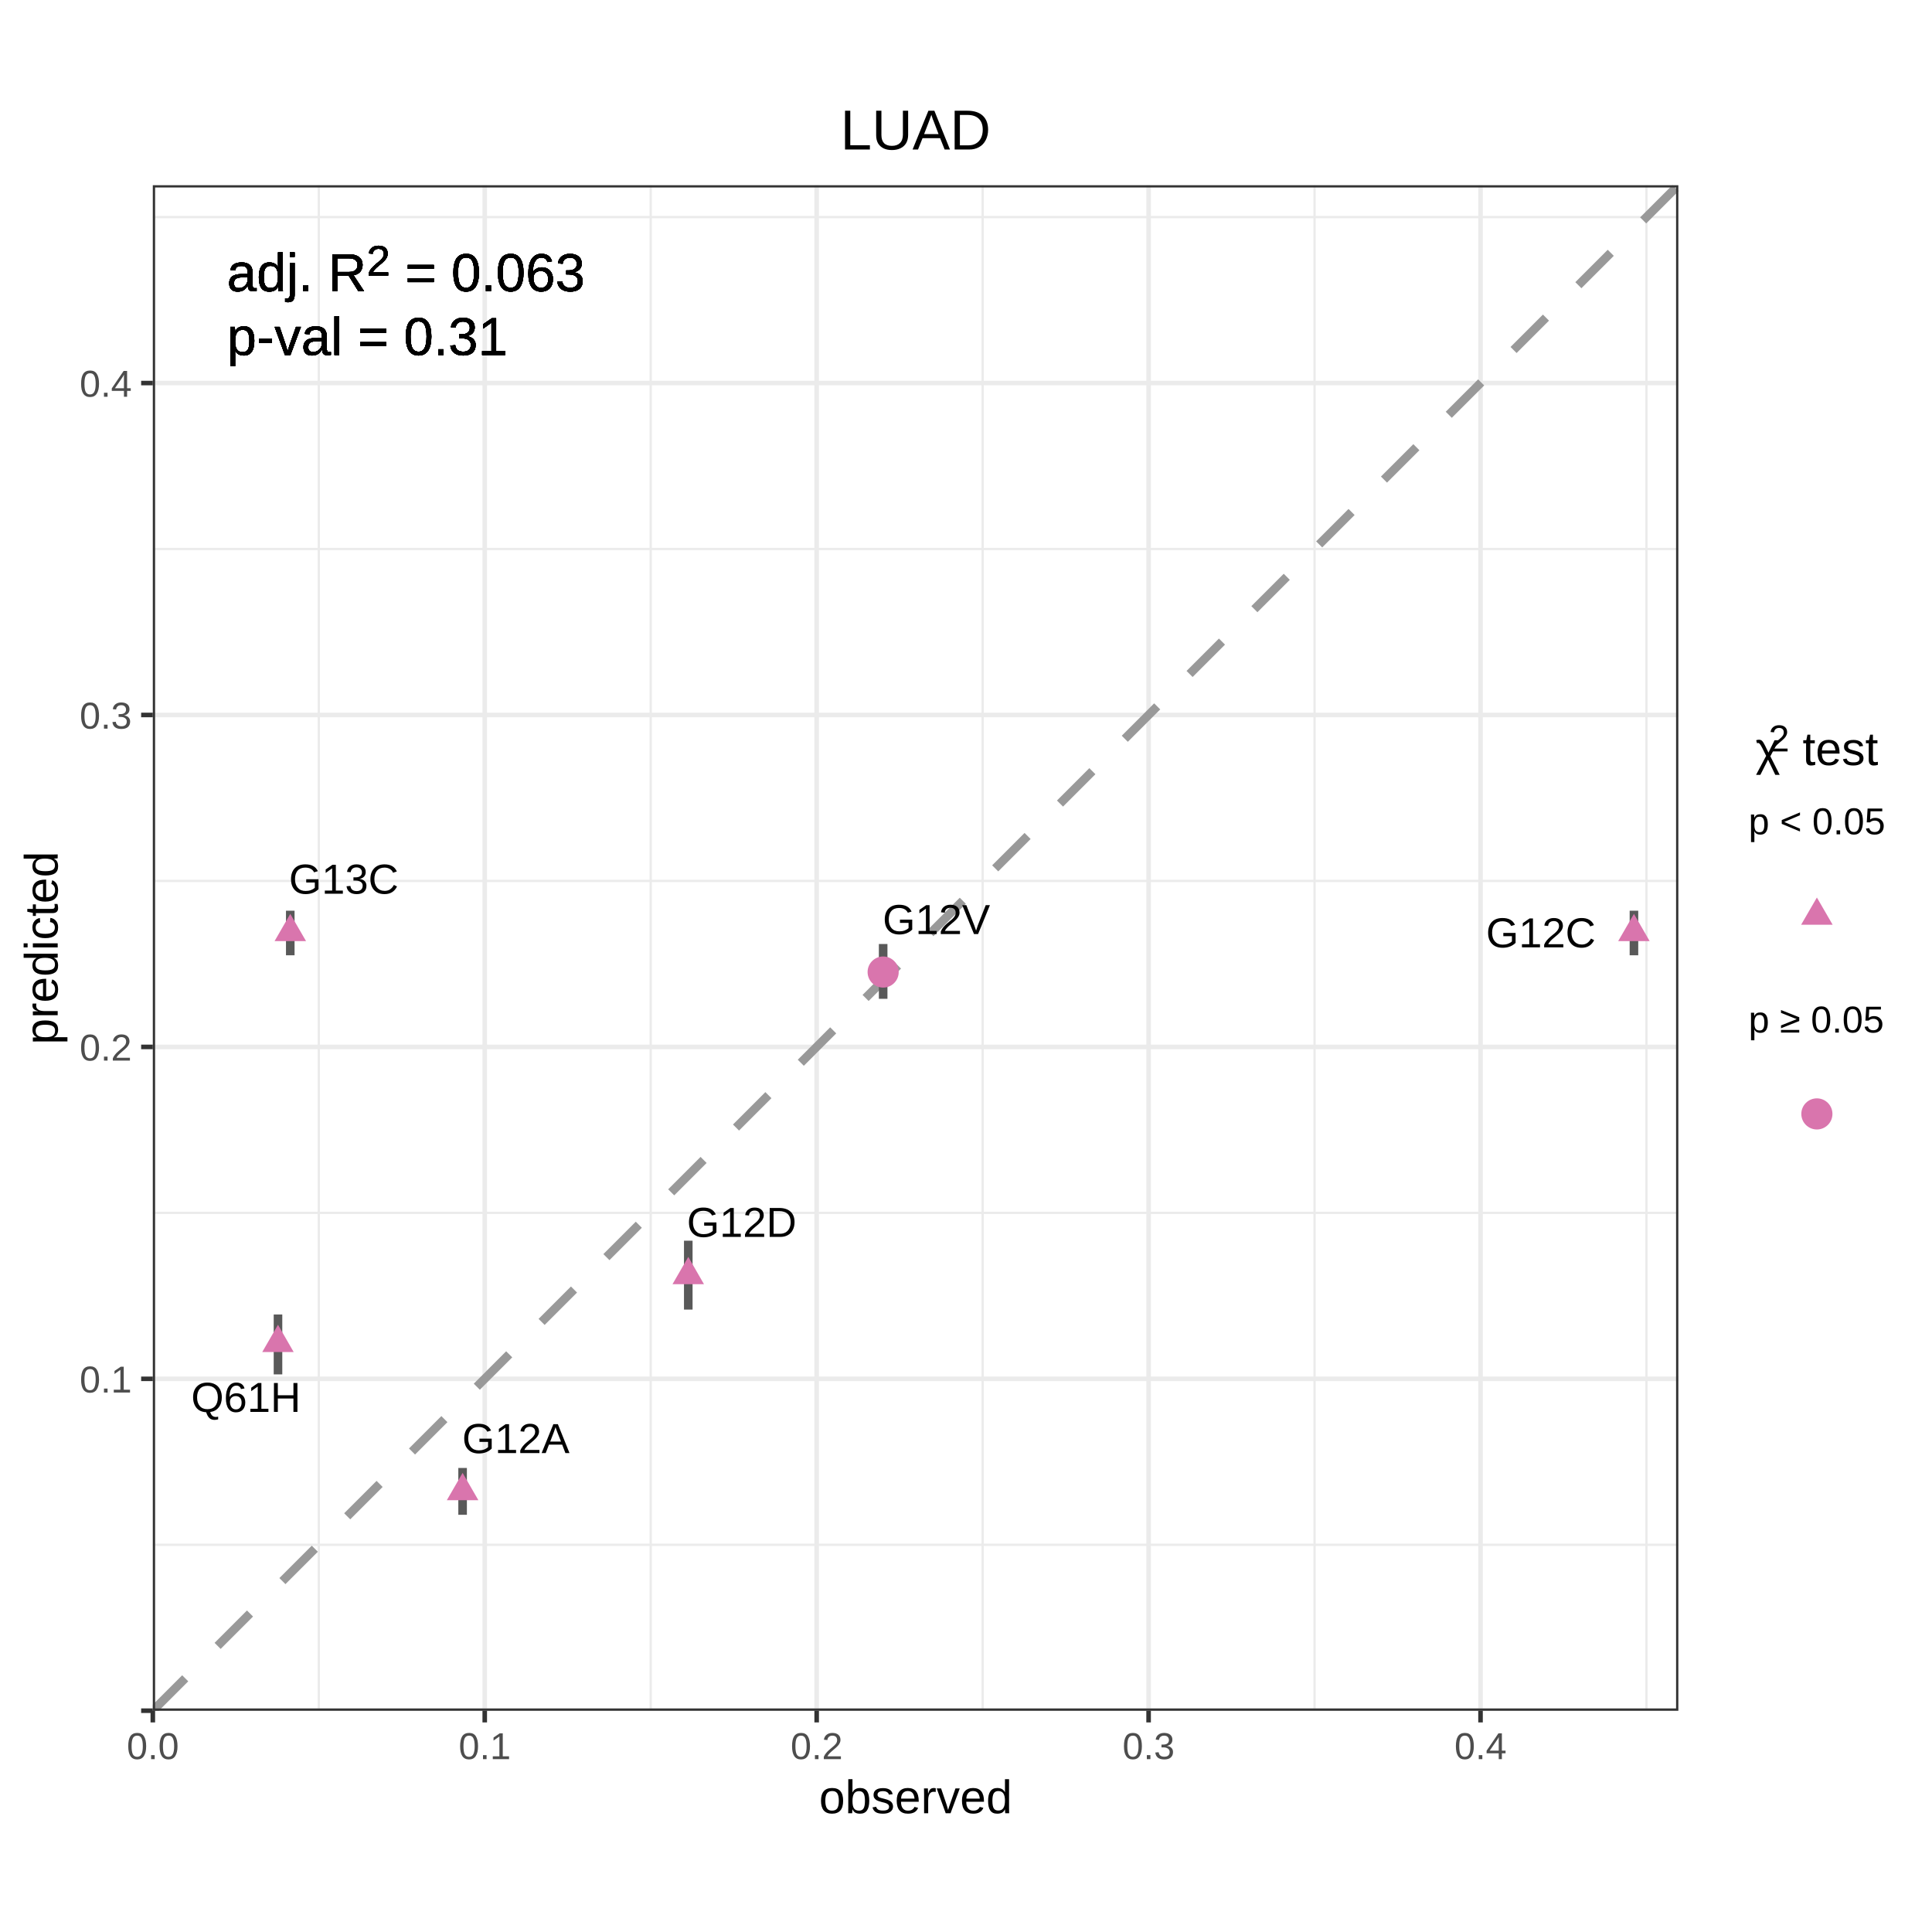
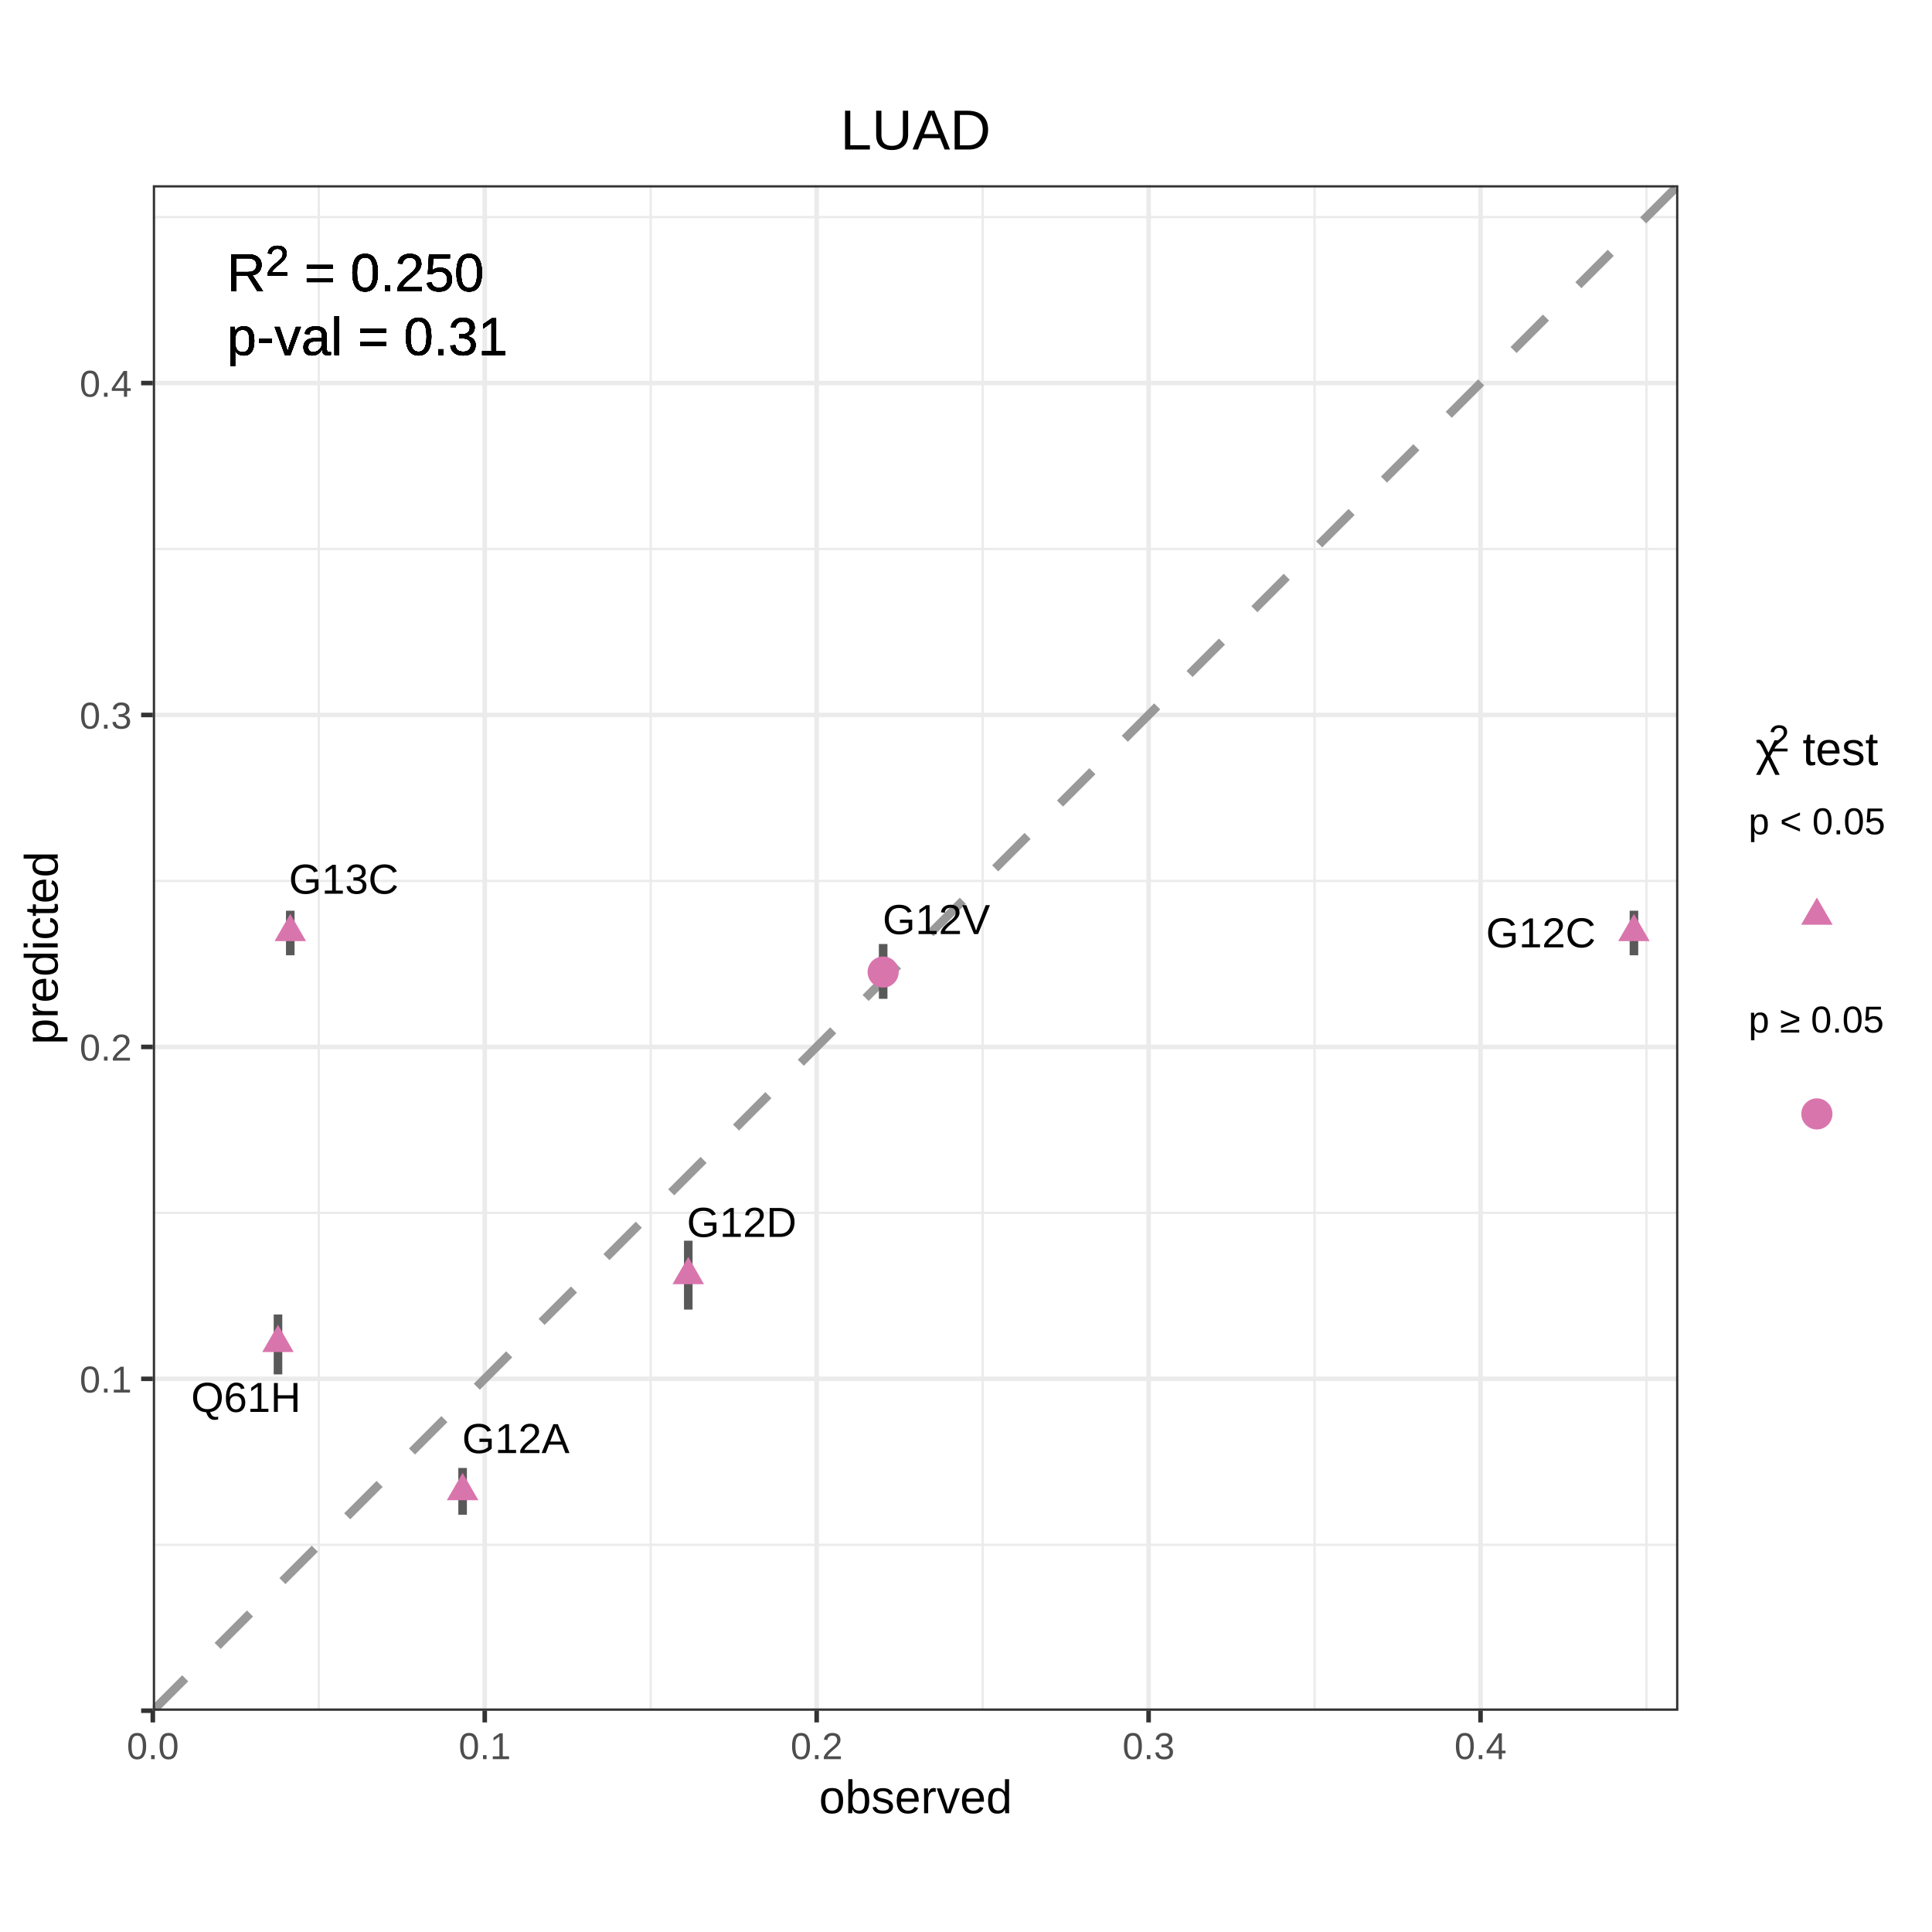
<svg xmlns="http://www.w3.org/2000/svg" viewBox="0 0 288.00 288.00">
  <defs>
    <style type="text/css">
    line, polyline, polygon, path, rect, circle {
      fill: none;
      stroke: #000000;
      stroke-linecap: round;
      stroke-linejoin: round;
      stroke-miterlimit: 10.00;
    }
  </style>
  </defs>
  <rect width="100%" height="100%" style="stroke: none; fill: #FFFFFF;" />
  <defs>
    <clipPath id="cpMC4wMHwyODguMDB8Mjc1LjMyfDEyLjY4">
      <rect x="0.00" y="12.68" width="288.00" height="262.64" />
    </clipPath>
  </defs>
  <rect x="0.00" y="12.68" width="288.00" height="262.64" style="stroke-width: 0.68; stroke: #FFFFFF; fill: #FFFFFF;" clip-path="url(#cpMC4wMHwyODguMDB8Mjc1LjMyfDEyLjY4)" />
  <defs>
    <clipPath id="cpMC4wMHwyODguMDB8Mjg4LjAwfDAuMDA=">
      <rect x="0.00" y="0.00" width="288.00" height="288.00" />
    </clipPath>
  </defs>
  <defs>
    <clipPath id="cpMjIuNzh8MjUwLjE5fDI1NS4wMXwyNy42MQ==">
      <rect x="22.78" y="27.61" width="227.41" height="227.41" />
    </clipPath>
  </defs>
  <rect x="22.78" y="27.61" width="227.41" height="227.41" style="stroke-width: 0.68; stroke: none; fill: #FFFFFF;" clip-path="url(#cpMjIuNzh8MjUwLjE5fDI1NS4wMXwyNy42MQ==)" />
  <polyline points="22.78,230.28 250.19,230.28 " style="stroke-width: 0.34; stroke: #EBEBEB; stroke-linecap: butt;" clip-path="url(#cpMjIuNzh8MjUwLjE5fDI1NS4wMXwyNy42MQ==)" />
  <polyline points="22.78,180.80 250.19,180.80 " style="stroke-width: 0.34; stroke: #EBEBEB; stroke-linecap: butt;" clip-path="url(#cpMjIuNzh8MjUwLjE5fDI1NS4wMXwyNy42MQ==)" />
  <polyline points="22.78,131.32 250.19,131.32 " style="stroke-width: 0.34; stroke: #EBEBEB; stroke-linecap: butt;" clip-path="url(#cpMjIuNzh8MjUwLjE5fDI1NS4wMXwyNy42MQ==)" />
  <polyline points="22.78,81.84 250.19,81.84 " style="stroke-width: 0.34; stroke: #EBEBEB; stroke-linecap: butt;" clip-path="url(#cpMjIuNzh8MjUwLjE5fDI1NS4wMXwyNy42MQ==)" />
  <polyline points="22.78,32.36 250.19,32.36 " style="stroke-width: 0.34; stroke: #EBEBEB; stroke-linecap: butt;" clip-path="url(#cpMjIuNzh8MjUwLjE5fDI1NS4wMXwyNy42MQ==)" />
  <polyline points="47.52,255.01 47.52,27.61 " style="stroke-width: 0.34; stroke: #EBEBEB; stroke-linecap: butt;" clip-path="url(#cpMjIuNzh8MjUwLjE5fDI1NS4wMXwyNy42MQ==)" />
  <polyline points="97.00,255.01 97.00,27.61 " style="stroke-width: 0.34; stroke: #EBEBEB; stroke-linecap: butt;" clip-path="url(#cpMjIuNzh8MjUwLjE5fDI1NS4wMXwyNy42MQ==)" />
  <polyline points="146.48,255.01 146.48,27.61 " style="stroke-width: 0.34; stroke: #EBEBEB; stroke-linecap: butt;" clip-path="url(#cpMjIuNzh8MjUwLjE5fDI1NS4wMXwyNy42MQ==)" />
  <polyline points="195.96,255.01 195.96,27.61 " style="stroke-width: 0.34; stroke: #EBEBEB; stroke-linecap: butt;" clip-path="url(#cpMjIuNzh8MjUwLjE5fDI1NS4wMXwyNy42MQ==)" />
  <polyline points="245.43,255.01 245.43,27.61 " style="stroke-width: 0.34; stroke: #EBEBEB; stroke-linecap: butt;" clip-path="url(#cpMjIuNzh8MjUwLjE5fDI1NS4wMXwyNy42MQ==)" />
  <polyline points="22.78,255.01 250.19,255.01 " style="stroke-width: 0.68; stroke: #EBEBEB; stroke-linecap: butt;" clip-path="url(#cpMjIuNzh8MjUwLjE5fDI1NS4wMXwyNy42MQ==)" />
  <polyline points="22.78,205.54 250.19,205.54 " style="stroke-width: 0.68; stroke: #EBEBEB; stroke-linecap: butt;" clip-path="url(#cpMjIuNzh8MjUwLjE5fDI1NS4wMXwyNy42MQ==)" />
  <polyline points="22.78,156.06 250.19,156.06 " style="stroke-width: 0.68; stroke: #EBEBEB; stroke-linecap: butt;" clip-path="url(#cpMjIuNzh8MjUwLjE5fDI1NS4wMXwyNy42MQ==)" />
  <polyline points="22.78,106.58 250.19,106.58 " style="stroke-width: 0.68; stroke: #EBEBEB; stroke-linecap: butt;" clip-path="url(#cpMjIuNzh8MjUwLjE5fDI1NS4wMXwyNy42MQ==)" />
  <polyline points="22.78,57.10 250.19,57.10 " style="stroke-width: 0.68; stroke: #EBEBEB; stroke-linecap: butt;" clip-path="url(#cpMjIuNzh8MjUwLjE5fDI1NS4wMXwyNy42MQ==)" />
  <polyline points="22.78,255.01 22.78,27.61 " style="stroke-width: 0.68; stroke: #EBEBEB; stroke-linecap: butt;" clip-path="url(#cpMjIuNzh8MjUwLjE5fDI1NS4wMXwyNy42MQ==)" />
  <polyline points="72.26,255.01 72.26,27.61 " style="stroke-width: 0.68; stroke: #EBEBEB; stroke-linecap: butt;" clip-path="url(#cpMjIuNzh8MjUwLjE5fDI1NS4wMXwyNy42MQ==)" />
  <polyline points="121.74,255.01 121.74,27.61 " style="stroke-width: 0.68; stroke: #EBEBEB; stroke-linecap: butt;" clip-path="url(#cpMjIuNzh8MjUwLjE5fDI1NS4wMXwyNy42MQ==)" />
  <polyline points="171.22,255.01 171.22,27.61 " style="stroke-width: 0.68; stroke: #EBEBEB; stroke-linecap: butt;" clip-path="url(#cpMjIuNzh8MjUwLjE5fDI1NS4wMXwyNy42MQ==)" />
  <polyline points="220.70,255.01 220.70,27.61 " style="stroke-width: 0.68; stroke: #EBEBEB; stroke-linecap: butt;" clip-path="url(#cpMjIuNzh8MjUwLjE5fDI1NS4wMXwyNy42MQ==)" />
  <line x1="22.78" y1="255.01" x2="250.19" y2="27.61" style="stroke-width: 1.28; stroke: #999999; stroke-dasharray: 6.83,6.83; stroke-linecap: butt;" clip-path="url(#cpMjIuNzh8MjUwLjE5fDI1NS4wMXwyNy42MQ==)" />
  <line x1="68.96" y1="225.81" x2="68.96" y2="218.83" style="stroke-width: 1.28; stroke: #595959; stroke-linecap: butt;" clip-path="url(#cpMjIuNzh8MjUwLjE5fDI1NS4wMXwyNy42MQ==)" />
  <line x1="243.57" y1="142.40" x2="243.57" y2="135.76" style="stroke-width: 1.28; stroke: #595959; stroke-linecap: butt;" clip-path="url(#cpMjIuNzh8MjUwLjE5fDI1NS4wMXwyNy42MQ==)" />
  <line x1="102.60" y1="195.22" x2="102.60" y2="184.95" style="stroke-width: 1.28; stroke: #595959; stroke-linecap: butt;" clip-path="url(#cpMjIuNzh8MjUwLjE5fDI1NS4wMXwyNy42MQ==)" />
  <line x1="131.65" y1="148.89" x2="131.65" y2="140.72" style="stroke-width: 1.28; stroke: #595959; stroke-linecap: butt;" clip-path="url(#cpMjIuNzh8MjUwLjE5fDI1NS4wMXwyNy42MQ==)" />
  <line x1="43.27" y1="142.40" x2="43.27" y2="135.76" style="stroke-width: 1.28; stroke: #595959; stroke-linecap: butt;" clip-path="url(#cpMjIuNzh8MjUwLjE5fDI1NS4wMXwyNy42MQ==)" />
  <line x1="41.44" y1="204.88" x2="41.44" y2="195.95" style="stroke-width: 1.28; stroke: #595959; stroke-linecap: butt;" clip-path="url(#cpMjIuNzh8MjUwLjE5fDI1NS4wMXwyNy42MQ==)" />
  <polygon points="68.96,219.56 71.31,223.63 66.61,223.63 " style="stroke-width: 0.71; stroke: none; fill: #D975AD;" clip-path="url(#cpMjIuNzh8MjUwLjE5fDI1NS4wMXwyNy42MQ==)" />
  <polygon points="243.57,136.23 245.91,140.29 241.22,140.29 " style="stroke-width: 0.71; stroke: none; fill: #D975AD;" clip-path="url(#cpMjIuNzh8MjUwLjE5fDI1NS4wMXwyNy42MQ==)" />
  <polygon points="102.60,187.36 104.94,191.43 100.25,191.43 " style="stroke-width: 0.71; stroke: none; fill: #D975AD;" clip-path="url(#cpMjIuNzh8MjUwLjE5fDI1NS4wMXwyNy42MQ==)" />
  <circle cx="131.65" cy="144.90" r="1.74pt" style="stroke-width: 0.71; stroke: none; fill: #D975AD;" clip-path="url(#cpMjIuNzh8MjUwLjE5fDI1NS4wMXwyNy42MQ==)" />
  <polygon points="43.27,136.23 45.62,140.29 40.93,140.29 " style="stroke-width: 0.71; stroke: none; fill: #D975AD;" clip-path="url(#cpMjIuNzh8MjUwLjE5fDI1NS4wMXwyNy42MQ==)" />
  <polygon points="41.44,197.48 43.78,201.55 39.09,201.55 " style="stroke-width: 0.71; stroke: none; fill: #D975AD;" clip-path="url(#cpMjIuNzh8MjUwLjE5fDI1NS4wMXwyNy42MQ==)" />
  <g clip-path="url(#cpMjIuNzh8MjUwLjE5fDI1NS4wMXwyNy42MQ==)">
    <text x="68.89" y="216.61" style="font-size: 6.26px; font-family: Arial;" textLength="16.02px" lengthAdjust="spacingAndGlyphs">G12A</text>
  </g>
  <g clip-path="url(#cpMjIuNzh8MjUwLjE5fDI1NS4wMXwyNy42MQ==)">
    <text x="221.52" y="141.22" style="font-size: 6.26px; font-family: Arial;" textLength="16.37px" lengthAdjust="spacingAndGlyphs">G12C</text>
  </g>
  <g clip-path="url(#cpMjIuNzh8MjUwLjE5fDI1NS4wMXwyNy42MQ==)">
    <text x="102.39" y="184.38" style="font-size: 6.26px; font-family: Arial;" textLength="16.37px" lengthAdjust="spacingAndGlyphs">G12D</text>
  </g>
  <g clip-path="url(#cpMjIuNzh8MjUwLjE5fDI1NS4wMXwyNy42MQ==)">
    <text x="131.58" y="139.24" style="font-size: 6.26px; font-family: Arial;" textLength="16.02px" lengthAdjust="spacingAndGlyphs">G12V</text>
  </g>
  <g clip-path="url(#cpMjIuNzh8MjUwLjE5fDI1NS4wMXwyNy42MQ==)">
    <text x="43.07" y="133.22" style="font-size: 6.26px; font-family: Arial;" textLength="16.37px" lengthAdjust="spacingAndGlyphs">G13C</text>
  </g>
  <g clip-path="url(#cpMjIuNzh8MjUwLjE5fDI1NS4wMXwyNy42MQ==)">
    <text x="28.49" y="210.47" style="font-size: 6.26px; font-family: Arial;" textLength="16.37px" lengthAdjust="spacingAndGlyphs">Q61H</text>
  </g>
  <g clip-path="url(#cpMjIuNzh8MjUwLjE5fDI1NS4wMXwyNy42MQ==)">
-     <text x="33.82" y="43.40" style="font-size: 7.97px; font-family: Arial;" textLength="12.85px" lengthAdjust="spacingAndGlyphs">adj.</text>
-   </g>
-   <g clip-path="url(#cpMjIuNzh8MjUwLjE5fDI1NS4wMXwyNy42MQ==)">
-     <text x="48.88" y="43.40" style="font-size: 7.97px; font-family: Arial;" textLength="5.75px" lengthAdjust="spacingAndGlyphs">R</text>
-   </g>
-   <g clip-path="url(#cpMjIuNzh8MjUwLjE5fDI1NS4wMXwyNy42MQ==)">
-     <text x="54.64" y="41.08" style="font-size: 6.37px; font-family: Arial;" textLength="3.54px" lengthAdjust="spacingAndGlyphs">2</text>
-   </g>
-   <g clip-path="url(#cpMjIuNzh8MjUwLjE5fDI1NS4wMXwyNy42MQ==)">
-     <text x="60.40" y="43.40" style="font-size: 7.97px; font-family: Arial;" textLength="4.65px" lengthAdjust="spacingAndGlyphs">=</text>
-   </g>
-   <g clip-path="url(#cpMjIuNzh8MjUwLjE5fDI1NS4wMXwyNy42MQ==)">
-     <text x="67.27" y="43.40" style="font-size: 7.97px; font-family: Arial;" textLength="19.94px" lengthAdjust="spacingAndGlyphs">0.063</text>
-   </g>
-   <g clip-path="url(#cpMjIuNzh8MjUwLjE5fDI1NS4wMXwyNy42MQ==)">
-     <text x="33.82" y="52.92" style="font-size: 7.97px; font-family: Arial;" textLength="17.27px" lengthAdjust="spacingAndGlyphs">p-val</text>
-   </g>
-   <g clip-path="url(#cpMjIuNzh8MjUwLjE5fDI1NS4wMXwyNy42MQ==)">
-     <text x="53.31" y="52.92" style="font-size: 7.97px; font-family: Arial;" textLength="4.65px" lengthAdjust="spacingAndGlyphs">=</text>
-   </g>
-   <g clip-path="url(#cpMjIuNzh8MjUwLjE5fDI1NS4wMXwyNy42MQ==)">
-     <text x="60.18" y="52.92" style="font-size: 7.97px; font-family: Arial;" textLength="15.51px" lengthAdjust="spacingAndGlyphs">0.31</text>
-   </g>
-   <g clip-path="url(#cpMjIuNzh8MjUwLjE5fDI1NS4wMXwyNy42MQ==)">
-     <text x="33.82" y="43.40" style="font-size: 7.97px; font-family: Arial;" textLength="12.85px" lengthAdjust="spacingAndGlyphs">adj.</text>
-   </g>
-   <g clip-path="url(#cpMjIuNzh8MjUwLjE5fDI1NS4wMXwyNy42MQ==)">
-     <text x="48.88" y="43.40" style="font-size: 7.97px; font-family: Arial;" textLength="5.75px" lengthAdjust="spacingAndGlyphs">R</text>
-   </g>
-   <g clip-path="url(#cpMjIuNzh8MjUwLjE5fDI1NS4wMXwyNy42MQ==)">
-     <text x="54.64" y="41.08" style="font-size: 6.37px; font-family: Arial;" textLength="3.54px" lengthAdjust="spacingAndGlyphs">2</text>
-   </g>
-   <g clip-path="url(#cpMjIuNzh8MjUwLjE5fDI1NS4wMXwyNy42MQ==)">
-     <text x="60.40" y="43.40" style="font-size: 7.97px; font-family: Arial;" textLength="4.65px" lengthAdjust="spacingAndGlyphs">=</text>
-   </g>
-   <g clip-path="url(#cpMjIuNzh8MjUwLjE5fDI1NS4wMXwyNy42MQ==)">
-     <text x="67.27" y="43.40" style="font-size: 7.97px; font-family: Arial;" textLength="19.94px" lengthAdjust="spacingAndGlyphs">0.063</text>
-   </g>
-   <g clip-path="url(#cpMjIuNzh8MjUwLjE5fDI1NS4wMXwyNy42MQ==)">
-     <text x="33.82" y="52.92" style="font-size: 7.97px; font-family: Arial;" textLength="17.27px" lengthAdjust="spacingAndGlyphs">p-val</text>
-   </g>
-   <g clip-path="url(#cpMjIuNzh8MjUwLjE5fDI1NS4wMXwyNy42MQ==)">
-     <text x="53.31" y="52.92" style="font-size: 7.97px; font-family: Arial;" textLength="4.65px" lengthAdjust="spacingAndGlyphs">=</text>
-   </g>
-   <g clip-path="url(#cpMjIuNzh8MjUwLjE5fDI1NS4wMXwyNy42MQ==)">
-     <text x="60.18" y="52.92" style="font-size: 7.97px; font-family: Arial;" textLength="15.51px" lengthAdjust="spacingAndGlyphs">0.31</text>
-   </g>
-   <g clip-path="url(#cpMjIuNzh8MjUwLjE5fDI1NS4wMXwyNy42MQ==)">
-     <text x="33.82" y="43.40" style="font-size: 7.97px; font-family: Arial;" textLength="12.85px" lengthAdjust="spacingAndGlyphs">adj.</text>
-   </g>
-   <g clip-path="url(#cpMjIuNzh8MjUwLjE5fDI1NS4wMXwyNy42MQ==)">
-     <text x="48.88" y="43.40" style="font-size: 7.97px; font-family: Arial;" textLength="5.75px" lengthAdjust="spacingAndGlyphs">R</text>
-   </g>
-   <g clip-path="url(#cpMjIuNzh8MjUwLjE5fDI1NS4wMXwyNy42MQ==)">
-     <text x="54.64" y="41.08" style="font-size: 6.37px; font-family: Arial;" textLength="3.54px" lengthAdjust="spacingAndGlyphs">2</text>
-   </g>
-   <g clip-path="url(#cpMjIuNzh8MjUwLjE5fDI1NS4wMXwyNy42MQ==)">
-     <text x="60.40" y="43.40" style="font-size: 7.97px; font-family: Arial;" textLength="4.65px" lengthAdjust="spacingAndGlyphs">=</text>
-   </g>
-   <g clip-path="url(#cpMjIuNzh8MjUwLjE5fDI1NS4wMXwyNy42MQ==)">
-     <text x="67.27" y="43.40" style="font-size: 7.97px; font-family: Arial;" textLength="19.94px" lengthAdjust="spacingAndGlyphs">0.063</text>
-   </g>
-   <g clip-path="url(#cpMjIuNzh8MjUwLjE5fDI1NS4wMXwyNy42MQ==)">
-     <text x="33.82" y="52.92" style="font-size: 7.97px; font-family: Arial;" textLength="17.27px" lengthAdjust="spacingAndGlyphs">p-val</text>
-   </g>
-   <g clip-path="url(#cpMjIuNzh8MjUwLjE5fDI1NS4wMXwyNy42MQ==)">
-     <text x="53.31" y="52.92" style="font-size: 7.97px; font-family: Arial;" textLength="4.65px" lengthAdjust="spacingAndGlyphs">=</text>
-   </g>
-   <g clip-path="url(#cpMjIuNzh8MjUwLjE5fDI1NS4wMXwyNy42MQ==)">
-     <text x="60.18" y="52.92" style="font-size: 7.97px; font-family: Arial;" textLength="15.51px" lengthAdjust="spacingAndGlyphs">0.31</text>
-   </g>
-   <g clip-path="url(#cpMjIuNzh8MjUwLjE5fDI1NS4wMXwyNy42MQ==)">
-     <text x="33.82" y="43.40" style="font-size: 7.97px; font-family: Arial;" textLength="12.85px" lengthAdjust="spacingAndGlyphs">adj.</text>
-   </g>
-   <g clip-path="url(#cpMjIuNzh8MjUwLjE5fDI1NS4wMXwyNy42MQ==)">
-     <text x="48.88" y="43.40" style="font-size: 7.97px; font-family: Arial;" textLength="5.75px" lengthAdjust="spacingAndGlyphs">R</text>
-   </g>
-   <g clip-path="url(#cpMjIuNzh8MjUwLjE5fDI1NS4wMXwyNy42MQ==)">
-     <text x="54.64" y="41.08" style="font-size: 6.37px; font-family: Arial;" textLength="3.54px" lengthAdjust="spacingAndGlyphs">2</text>
-   </g>
-   <g clip-path="url(#cpMjIuNzh8MjUwLjE5fDI1NS4wMXwyNy42MQ==)">
-     <text x="60.40" y="43.40" style="font-size: 7.97px; font-family: Arial;" textLength="4.65px" lengthAdjust="spacingAndGlyphs">=</text>
-   </g>
-   <g clip-path="url(#cpMjIuNzh8MjUwLjE5fDI1NS4wMXwyNy42MQ==)">
-     <text x="67.27" y="43.40" style="font-size: 7.97px; font-family: Arial;" textLength="19.94px" lengthAdjust="spacingAndGlyphs">0.063</text>
-   </g>
-   <g clip-path="url(#cpMjIuNzh8MjUwLjE5fDI1NS4wMXwyNy42MQ==)">
-     <text x="33.82" y="52.92" style="font-size: 7.97px; font-family: Arial;" textLength="17.27px" lengthAdjust="spacingAndGlyphs">p-val</text>
-   </g>
-   <g clip-path="url(#cpMjIuNzh8MjUwLjE5fDI1NS4wMXwyNy42MQ==)">
-     <text x="53.31" y="52.92" style="font-size: 7.97px; font-family: Arial;" textLength="4.65px" lengthAdjust="spacingAndGlyphs">=</text>
-   </g>
-   <g clip-path="url(#cpMjIuNzh8MjUwLjE5fDI1NS4wMXwyNy42MQ==)">
-     <text x="60.18" y="52.92" style="font-size: 7.97px; font-family: Arial;" textLength="15.51px" lengthAdjust="spacingAndGlyphs">0.31</text>
-   </g>
-   <g clip-path="url(#cpMjIuNzh8MjUwLjE5fDI1NS4wMXwyNy42MQ==)">
-     <text x="33.82" y="43.40" style="font-size: 7.97px; font-family: Arial;" textLength="12.85px" lengthAdjust="spacingAndGlyphs">adj.</text>
-   </g>
-   <g clip-path="url(#cpMjIuNzh8MjUwLjE5fDI1NS4wMXwyNy42MQ==)">
-     <text x="48.88" y="43.40" style="font-size: 7.97px; font-family: Arial;" textLength="5.75px" lengthAdjust="spacingAndGlyphs">R</text>
-   </g>
-   <g clip-path="url(#cpMjIuNzh8MjUwLjE5fDI1NS4wMXwyNy42MQ==)">
-     <text x="54.64" y="41.08" style="font-size: 6.37px; font-family: Arial;" textLength="3.54px" lengthAdjust="spacingAndGlyphs">2</text>
-   </g>
-   <g clip-path="url(#cpMjIuNzh8MjUwLjE5fDI1NS4wMXwyNy42MQ==)">
-     <text x="60.40" y="43.40" style="font-size: 7.97px; font-family: Arial;" textLength="4.65px" lengthAdjust="spacingAndGlyphs">=</text>
-   </g>
-   <g clip-path="url(#cpMjIuNzh8MjUwLjE5fDI1NS4wMXwyNy42MQ==)">
-     <text x="67.27" y="43.40" style="font-size: 7.97px; font-family: Arial;" textLength="19.94px" lengthAdjust="spacingAndGlyphs">0.063</text>
-   </g>
-   <g clip-path="url(#cpMjIuNzh8MjUwLjE5fDI1NS4wMXwyNy42MQ==)">
-     <text x="33.82" y="52.92" style="font-size: 7.97px; font-family: Arial;" textLength="17.27px" lengthAdjust="spacingAndGlyphs">p-val</text>
-   </g>
-   <g clip-path="url(#cpMjIuNzh8MjUwLjE5fDI1NS4wMXwyNy42MQ==)">
-     <text x="53.31" y="52.92" style="font-size: 7.97px; font-family: Arial;" textLength="4.65px" lengthAdjust="spacingAndGlyphs">=</text>
-   </g>
-   <g clip-path="url(#cpMjIuNzh8MjUwLjE5fDI1NS4wMXwyNy42MQ==)">
-     <text x="60.18" y="52.92" style="font-size: 7.97px; font-family: Arial;" textLength="15.51px" lengthAdjust="spacingAndGlyphs">0.31</text>
-   </g>
-   <g clip-path="url(#cpMjIuNzh8MjUwLjE5fDI1NS4wMXwyNy42MQ==)">
-     <text x="33.82" y="43.40" style="font-size: 7.97px; font-family: Arial;" textLength="12.85px" lengthAdjust="spacingAndGlyphs">adj.</text>
-   </g>
-   <g clip-path="url(#cpMjIuNzh8MjUwLjE5fDI1NS4wMXwyNy42MQ==)">
-     <text x="48.88" y="43.40" style="font-size: 7.97px; font-family: Arial;" textLength="5.75px" lengthAdjust="spacingAndGlyphs">R</text>
-   </g>
-   <g clip-path="url(#cpMjIuNzh8MjUwLjE5fDI1NS4wMXwyNy42MQ==)">
-     <text x="54.64" y="41.08" style="font-size: 6.37px; font-family: Arial;" textLength="3.54px" lengthAdjust="spacingAndGlyphs">2</text>
-   </g>
-   <g clip-path="url(#cpMjIuNzh8MjUwLjE5fDI1NS4wMXwyNy42MQ==)">
-     <text x="60.40" y="43.40" style="font-size: 7.97px; font-family: Arial;" textLength="4.65px" lengthAdjust="spacingAndGlyphs">=</text>
-   </g>
-   <g clip-path="url(#cpMjIuNzh8MjUwLjE5fDI1NS4wMXwyNy42MQ==)">
-     <text x="67.27" y="43.40" style="font-size: 7.97px; font-family: Arial;" textLength="19.94px" lengthAdjust="spacingAndGlyphs">0.063</text>
+     <text x="33.82" y="43.40" style="font-size: 7.97px; font-family: Arial;" textLength="5.75px" lengthAdjust="spacingAndGlyphs">R</text>
+   </g>
+   <g clip-path="url(#cpMjIuNzh8MjUwLjE5fDI1NS4wMXwyNy42MQ==)">
+     <text x="39.58" y="41.08" style="font-size: 6.37px; font-family: Arial;" textLength="3.54px" lengthAdjust="spacingAndGlyphs">2</text>
+   </g>
+   <g clip-path="url(#cpMjIuNzh8MjUwLjE5fDI1NS4wMXwyNy42MQ==)">
+     <text x="45.34" y="43.40" style="font-size: 7.97px; font-family: Arial;" textLength="4.65px" lengthAdjust="spacingAndGlyphs">=</text>
+   </g>
+   <g clip-path="url(#cpMjIuNzh8MjUwLjE5fDI1NS4wMXwyNy42MQ==)">
+     <text x="52.21" y="43.40" style="font-size: 7.97px; font-family: Arial;" textLength="19.94px" lengthAdjust="spacingAndGlyphs">0.250</text>
+   </g>
+   <g clip-path="url(#cpMjIuNzh8MjUwLjE5fDI1NS4wMXwyNy42MQ==)">
+     <text x="33.82" y="52.92" style="font-size: 7.97px; font-family: Arial;" textLength="17.27px" lengthAdjust="spacingAndGlyphs">p-val</text>
+   </g>
+   <g clip-path="url(#cpMjIuNzh8MjUwLjE5fDI1NS4wMXwyNy42MQ==)">
+     <text x="53.31" y="52.92" style="font-size: 7.97px; font-family: Arial;" textLength="4.65px" lengthAdjust="spacingAndGlyphs">=</text>
+   </g>
+   <g clip-path="url(#cpMjIuNzh8MjUwLjE5fDI1NS4wMXwyNy42MQ==)">
+     <text x="60.18" y="52.92" style="font-size: 7.97px; font-family: Arial;" textLength="15.51px" lengthAdjust="spacingAndGlyphs">0.31</text>
+   </g>
+   <g clip-path="url(#cpMjIuNzh8MjUwLjE5fDI1NS4wMXwyNy42MQ==)">
+     <text x="33.82" y="43.40" style="font-size: 7.97px; font-family: Arial;" textLength="5.75px" lengthAdjust="spacingAndGlyphs">R</text>
+   </g>
+   <g clip-path="url(#cpMjIuNzh8MjUwLjE5fDI1NS4wMXwyNy42MQ==)">
+     <text x="39.58" y="41.08" style="font-size: 6.37px; font-family: Arial;" textLength="3.54px" lengthAdjust="spacingAndGlyphs">2</text>
+   </g>
+   <g clip-path="url(#cpMjIuNzh8MjUwLjE5fDI1NS4wMXwyNy42MQ==)">
+     <text x="45.34" y="43.40" style="font-size: 7.97px; font-family: Arial;" textLength="4.65px" lengthAdjust="spacingAndGlyphs">=</text>
+   </g>
+   <g clip-path="url(#cpMjIuNzh8MjUwLjE5fDI1NS4wMXwyNy42MQ==)">
+     <text x="52.21" y="43.40" style="font-size: 7.97px; font-family: Arial;" textLength="19.94px" lengthAdjust="spacingAndGlyphs">0.250</text>
+   </g>
+   <g clip-path="url(#cpMjIuNzh8MjUwLjE5fDI1NS4wMXwyNy42MQ==)">
+     <text x="33.82" y="52.92" style="font-size: 7.97px; font-family: Arial;" textLength="17.27px" lengthAdjust="spacingAndGlyphs">p-val</text>
+   </g>
+   <g clip-path="url(#cpMjIuNzh8MjUwLjE5fDI1NS4wMXwyNy42MQ==)">
+     <text x="53.31" y="52.92" style="font-size: 7.97px; font-family: Arial;" textLength="4.65px" lengthAdjust="spacingAndGlyphs">=</text>
+   </g>
+   <g clip-path="url(#cpMjIuNzh8MjUwLjE5fDI1NS4wMXwyNy42MQ==)">
+     <text x="60.18" y="52.92" style="font-size: 7.97px; font-family: Arial;" textLength="15.51px" lengthAdjust="spacingAndGlyphs">0.31</text>
+   </g>
+   <g clip-path="url(#cpMjIuNzh8MjUwLjE5fDI1NS4wMXwyNy42MQ==)">
+     <text x="33.82" y="43.40" style="font-size: 7.97px; font-family: Arial;" textLength="5.75px" lengthAdjust="spacingAndGlyphs">R</text>
+   </g>
+   <g clip-path="url(#cpMjIuNzh8MjUwLjE5fDI1NS4wMXwyNy42MQ==)">
+     <text x="39.58" y="41.08" style="font-size: 6.37px; font-family: Arial;" textLength="3.54px" lengthAdjust="spacingAndGlyphs">2</text>
+   </g>
+   <g clip-path="url(#cpMjIuNzh8MjUwLjE5fDI1NS4wMXwyNy42MQ==)">
+     <text x="45.34" y="43.40" style="font-size: 7.97px; font-family: Arial;" textLength="4.65px" lengthAdjust="spacingAndGlyphs">=</text>
+   </g>
+   <g clip-path="url(#cpMjIuNzh8MjUwLjE5fDI1NS4wMXwyNy42MQ==)">
+     <text x="52.21" y="43.40" style="font-size: 7.97px; font-family: Arial;" textLength="19.94px" lengthAdjust="spacingAndGlyphs">0.250</text>
+   </g>
+   <g clip-path="url(#cpMjIuNzh8MjUwLjE5fDI1NS4wMXwyNy42MQ==)">
+     <text x="33.82" y="52.92" style="font-size: 7.97px; font-family: Arial;" textLength="17.27px" lengthAdjust="spacingAndGlyphs">p-val</text>
+   </g>
+   <g clip-path="url(#cpMjIuNzh8MjUwLjE5fDI1NS4wMXwyNy42MQ==)">
+     <text x="53.31" y="52.92" style="font-size: 7.97px; font-family: Arial;" textLength="4.65px" lengthAdjust="spacingAndGlyphs">=</text>
+   </g>
+   <g clip-path="url(#cpMjIuNzh8MjUwLjE5fDI1NS4wMXwyNy42MQ==)">
+     <text x="60.18" y="52.92" style="font-size: 7.97px; font-family: Arial;" textLength="15.51px" lengthAdjust="spacingAndGlyphs">0.31</text>
+   </g>
+   <g clip-path="url(#cpMjIuNzh8MjUwLjE5fDI1NS4wMXwyNy42MQ==)">
+     <text x="33.82" y="43.40" style="font-size: 7.97px; font-family: Arial;" textLength="5.75px" lengthAdjust="spacingAndGlyphs">R</text>
+   </g>
+   <g clip-path="url(#cpMjIuNzh8MjUwLjE5fDI1NS4wMXwyNy42MQ==)">
+     <text x="39.58" y="41.08" style="font-size: 6.37px; font-family: Arial;" textLength="3.54px" lengthAdjust="spacingAndGlyphs">2</text>
+   </g>
+   <g clip-path="url(#cpMjIuNzh8MjUwLjE5fDI1NS4wMXwyNy42MQ==)">
+     <text x="45.34" y="43.40" style="font-size: 7.97px; font-family: Arial;" textLength="4.65px" lengthAdjust="spacingAndGlyphs">=</text>
+   </g>
+   <g clip-path="url(#cpMjIuNzh8MjUwLjE5fDI1NS4wMXwyNy42MQ==)">
+     <text x="52.21" y="43.40" style="font-size: 7.97px; font-family: Arial;" textLength="19.94px" lengthAdjust="spacingAndGlyphs">0.250</text>
+   </g>
+   <g clip-path="url(#cpMjIuNzh8MjUwLjE5fDI1NS4wMXwyNy42MQ==)">
+     <text x="33.82" y="52.92" style="font-size: 7.97px; font-family: Arial;" textLength="17.27px" lengthAdjust="spacingAndGlyphs">p-val</text>
+   </g>
+   <g clip-path="url(#cpMjIuNzh8MjUwLjE5fDI1NS4wMXwyNy42MQ==)">
+     <text x="53.31" y="52.92" style="font-size: 7.97px; font-family: Arial;" textLength="4.65px" lengthAdjust="spacingAndGlyphs">=</text>
+   </g>
+   <g clip-path="url(#cpMjIuNzh8MjUwLjE5fDI1NS4wMXwyNy42MQ==)">
+     <text x="60.18" y="52.92" style="font-size: 7.97px; font-family: Arial;" textLength="15.51px" lengthAdjust="spacingAndGlyphs">0.31</text>
+   </g>
+   <g clip-path="url(#cpMjIuNzh8MjUwLjE5fDI1NS4wMXwyNy42MQ==)">
+     <text x="33.82" y="43.40" style="font-size: 7.97px; font-family: Arial;" textLength="5.75px" lengthAdjust="spacingAndGlyphs">R</text>
+   </g>
+   <g clip-path="url(#cpMjIuNzh8MjUwLjE5fDI1NS4wMXwyNy42MQ==)">
+     <text x="39.58" y="41.08" style="font-size: 6.37px; font-family: Arial;" textLength="3.54px" lengthAdjust="spacingAndGlyphs">2</text>
+   </g>
+   <g clip-path="url(#cpMjIuNzh8MjUwLjE5fDI1NS4wMXwyNy42MQ==)">
+     <text x="45.34" y="43.40" style="font-size: 7.97px; font-family: Arial;" textLength="4.65px" lengthAdjust="spacingAndGlyphs">=</text>
+   </g>
+   <g clip-path="url(#cpMjIuNzh8MjUwLjE5fDI1NS4wMXwyNy42MQ==)">
+     <text x="52.21" y="43.40" style="font-size: 7.97px; font-family: Arial;" textLength="19.94px" lengthAdjust="spacingAndGlyphs">0.250</text>
+   </g>
+   <g clip-path="url(#cpMjIuNzh8MjUwLjE5fDI1NS4wMXwyNy42MQ==)">
+     <text x="33.82" y="52.92" style="font-size: 7.97px; font-family: Arial;" textLength="17.27px" lengthAdjust="spacingAndGlyphs">p-val</text>
+   </g>
+   <g clip-path="url(#cpMjIuNzh8MjUwLjE5fDI1NS4wMXwyNy42MQ==)">
+     <text x="53.31" y="52.92" style="font-size: 7.97px; font-family: Arial;" textLength="4.65px" lengthAdjust="spacingAndGlyphs">=</text>
+   </g>
+   <g clip-path="url(#cpMjIuNzh8MjUwLjE5fDI1NS4wMXwyNy42MQ==)">
+     <text x="60.18" y="52.92" style="font-size: 7.97px; font-family: Arial;" textLength="15.51px" lengthAdjust="spacingAndGlyphs">0.31</text>
+   </g>
+   <g clip-path="url(#cpMjIuNzh8MjUwLjE5fDI1NS4wMXwyNy42MQ==)">
+     <text x="33.82" y="43.40" style="font-size: 7.97px; font-family: Arial;" textLength="5.75px" lengthAdjust="spacingAndGlyphs">R</text>
+   </g>
+   <g clip-path="url(#cpMjIuNzh8MjUwLjE5fDI1NS4wMXwyNy42MQ==)">
+     <text x="39.58" y="41.08" style="font-size: 6.37px; font-family: Arial;" textLength="3.54px" lengthAdjust="spacingAndGlyphs">2</text>
+   </g>
+   <g clip-path="url(#cpMjIuNzh8MjUwLjE5fDI1NS4wMXwyNy42MQ==)">
+     <text x="45.34" y="43.40" style="font-size: 7.97px; font-family: Arial;" textLength="4.65px" lengthAdjust="spacingAndGlyphs">=</text>
+   </g>
+   <g clip-path="url(#cpMjIuNzh8MjUwLjE5fDI1NS4wMXwyNy42MQ==)">
+     <text x="52.21" y="43.40" style="font-size: 7.97px; font-family: Arial;" textLength="19.94px" lengthAdjust="spacingAndGlyphs">0.250</text>
  </g>
  <g clip-path="url(#cpMjIuNzh8MjUwLjE5fDI1NS4wMXwyNy42MQ==)">
    <text x="33.82" y="52.92" style="font-size: 7.97px; font-family: Arial;" textLength="17.27px" lengthAdjust="spacingAndGlyphs">p-val</text>
  </g>
  <g clip-path="url(#cpMjIuNzh8MjUwLjE5fDI1NS4wMXwyNy42MQ==)">
    <text x="53.31" y="52.92" style="font-size: 7.97px; font-family: Arial;" textLength="4.65px" lengthAdjust="spacingAndGlyphs">=</text>
  </g>
  <g clip-path="url(#cpMjIuNzh8MjUwLjE5fDI1NS4wMXwyNy42MQ==)">
    <text x="60.18" y="52.92" style="font-size: 7.97px; font-family: Arial;" textLength="15.51px" lengthAdjust="spacingAndGlyphs">0.31</text>
  </g>
  <rect x="22.78" y="27.61" width="227.41" height="227.41" style="stroke-width: 0.68; stroke: #333333;" clip-path="url(#cpMjIuNzh8MjUwLjE5fDI1NS4wMXwyNy42MQ==)" />
  <defs>
    <clipPath id="cpMC4wMHwyODguMDB8Mjg4LjAwfDAuMDA=">
      <rect x="0.00" y="0.00" width="288.00" height="288.00" />
    </clipPath>
  </defs>
  <g clip-path="url(#cpMC4wMHwyODguMDB8Mjg4LjAwfDAuMDA=)">
    <text x="11.87" y="207.58" style="font-size: 5.60px; fill: #4D4D4D; font-family: Arial;" textLength="7.78px" lengthAdjust="spacingAndGlyphs">0.1</text>
  </g>
  <g clip-path="url(#cpMC4wMHwyODguMDB8Mjg4LjAwfDAuMDA=)">
    <text x="11.87" y="158.10" style="font-size: 5.60px; fill: #4D4D4D; font-family: Arial;" textLength="7.78px" lengthAdjust="spacingAndGlyphs">0.2</text>
  </g>
  <g clip-path="url(#cpMC4wMHwyODguMDB8Mjg4LjAwfDAuMDA=)">
    <text x="11.87" y="108.62" style="font-size: 5.60px; fill: #4D4D4D; font-family: Arial;" textLength="7.78px" lengthAdjust="spacingAndGlyphs">0.3</text>
  </g>
  <g clip-path="url(#cpMC4wMHwyODguMDB8Mjg4LjAwfDAuMDA=)">
    <text x="11.87" y="59.14" style="font-size: 5.60px; fill: #4D4D4D; font-family: Arial;" textLength="7.78px" lengthAdjust="spacingAndGlyphs">0.4</text>
  </g>
  <polyline points="21.04,255.01 22.78,255.01 " style="stroke-width: 0.68; stroke: #333333; stroke-linecap: butt;" clip-path="url(#cpMC4wMHwyODguMDB8Mjg4LjAwfDAuMDA=)" />
  <polyline points="21.04,205.54 22.78,205.54 " style="stroke-width: 0.68; stroke: #333333; stroke-linecap: butt;" clip-path="url(#cpMC4wMHwyODguMDB8Mjg4LjAwfDAuMDA=)" />
  <polyline points="21.04,156.06 22.78,156.06 " style="stroke-width: 0.68; stroke: #333333; stroke-linecap: butt;" clip-path="url(#cpMC4wMHwyODguMDB8Mjg4LjAwfDAuMDA=)" />
  <polyline points="21.04,106.58 22.78,106.58 " style="stroke-width: 0.68; stroke: #333333; stroke-linecap: butt;" clip-path="url(#cpMC4wMHwyODguMDB8Mjg4LjAwfDAuMDA=)" />
  <polyline points="21.04,57.10 22.78,57.10 " style="stroke-width: 0.68; stroke: #333333; stroke-linecap: butt;" clip-path="url(#cpMC4wMHwyODguMDB8Mjg4LjAwfDAuMDA=)" />
  <polyline points="22.78,256.76 22.78,255.01 " style="stroke-width: 0.68; stroke: #333333; stroke-linecap: butt;" clip-path="url(#cpMC4wMHwyODguMDB8Mjg4LjAwfDAuMDA=)" />
  <polyline points="72.26,256.76 72.26,255.01 " style="stroke-width: 0.68; stroke: #333333; stroke-linecap: butt;" clip-path="url(#cpMC4wMHwyODguMDB8Mjg4LjAwfDAuMDA=)" />
  <polyline points="121.74,256.76 121.74,255.01 " style="stroke-width: 0.68; stroke: #333333; stroke-linecap: butt;" clip-path="url(#cpMC4wMHwyODguMDB8Mjg4LjAwfDAuMDA=)" />
  <polyline points="171.22,256.76 171.22,255.01 " style="stroke-width: 0.68; stroke: #333333; stroke-linecap: butt;" clip-path="url(#cpMC4wMHwyODguMDB8Mjg4LjAwfDAuMDA=)" />
  <polyline points="220.70,256.76 220.70,255.01 " style="stroke-width: 0.68; stroke: #333333; stroke-linecap: butt;" clip-path="url(#cpMC4wMHwyODguMDB8Mjg4LjAwfDAuMDA=)" />
  <g clip-path="url(#cpMC4wMHwyODguMDB8Mjg4LjAwfDAuMDA=)">
    <text x="18.90" y="262.23" style="font-size: 5.60px; fill: #4D4D4D; font-family: Arial;" textLength="7.78px" lengthAdjust="spacingAndGlyphs">0.0</text>
  </g>
  <g clip-path="url(#cpMC4wMHwyODguMDB8Mjg4LjAwfDAuMDA=)">
    <text x="68.37" y="262.23" style="font-size: 5.60px; fill: #4D4D4D; font-family: Arial;" textLength="7.78px" lengthAdjust="spacingAndGlyphs">0.1</text>
  </g>
  <g clip-path="url(#cpMC4wMHwyODguMDB8Mjg4LjAwfDAuMDA=)">
    <text x="117.85" y="262.23" style="font-size: 5.60px; fill: #4D4D4D; font-family: Arial;" textLength="7.78px" lengthAdjust="spacingAndGlyphs">0.2</text>
  </g>
  <g clip-path="url(#cpMC4wMHwyODguMDB8Mjg4LjAwfDAuMDA=)">
    <text x="167.33" y="262.23" style="font-size: 5.60px; fill: #4D4D4D; font-family: Arial;" textLength="7.78px" lengthAdjust="spacingAndGlyphs">0.3</text>
  </g>
  <g clip-path="url(#cpMC4wMHwyODguMDB8Mjg4LjAwfDAuMDA=)">
    <text x="216.81" y="262.23" style="font-size: 5.60px; fill: #4D4D4D; font-family: Arial;" textLength="7.78px" lengthAdjust="spacingAndGlyphs">0.4</text>
  </g>
  <g clip-path="url(#cpMC4wMHwyODguMDB8Mjg4LjAwfDAuMDA=)">
    <text x="122.09" y="270.30" style="font-size: 7.00px; font-family: Arial;" textLength="28.79px" lengthAdjust="spacingAndGlyphs">observed</text>
  </g>
  <g clip-path="url(#cpMC4wMHwyODguMDB8Mjg4LjAwfDAuMDA=)">
    <text transform="translate(8.60,155.71) rotate(-90)" style="font-size: 7.00px; font-family: Arial;" textLength="28.79px" lengthAdjust="spacingAndGlyphs">predicted</text>
  </g>
  <rect x="257.17" y="104.45" width="27.35" height="73.72" style="stroke-width: 0.68; stroke: none; fill: #FFFFFF;" clip-path="url(#cpMC4wMHwyODguMDB8Mjg4LjAwfDAuMDA=)" />
  <g clip-path="url(#cpMC4wMHwyODguMDB8Mjg4LjAwfDAuMDA=)">
    <text x="261.70" y="114.05" style="font-size: 7.00px; font-family: Arial;" textLength="1.95px" lengthAdjust="spacingAndGlyphs">χ</text>
  </g>
  <g clip-path="url(#cpMC4wMHwyODguMDB8Mjg4LjAwfDAuMDA=)">
    <text x="263.64" y="112.01" style="font-size: 5.60px; font-family: Arial;" textLength="3.11px" lengthAdjust="spacingAndGlyphs">2</text>
  </g>
  <g clip-path="url(#cpMC4wMHwyODguMDB8Mjg4LjAwfDAuMDA=)">
    <text x="268.70" y="114.05" style="font-size: 7.00px; font-family: Arial;" textLength="11.28px" lengthAdjust="spacingAndGlyphs">test</text>
  </g>
  <rect x="260.65" y="127.85" width="20.37" height="17.28" style="stroke-width: 0.68; stroke: none; fill: #FFFFFF;" clip-path="url(#cpMC4wMHwyODguMDB8Mjg4LjAwfDAuMDA=)" />
  <polygon points="270.84,133.79 273.19,137.85 268.49,137.85 " style="stroke-width: 0.71; stroke: none; fill: #D975AD;" clip-path="url(#cpMC4wMHwyODguMDB8Mjg4LjAwfDAuMDA=)" />
  <rect x="260.65" y="157.41" width="20.37" height="17.28" style="stroke-width: 0.68; stroke: none; fill: #FFFFFF;" clip-path="url(#cpMC4wMHwyODguMDB8Mjg4LjAwfDAuMDA=)" />
  <circle cx="270.84" cy="166.05" r="1.74pt" style="stroke-width: 0.71; stroke: none; fill: #D975AD;" clip-path="url(#cpMC4wMHwyODguMDB8Mjg4LjAwfDAuMDA=)" />
  <g clip-path="url(#cpMC4wMHwyODguMDB8Mjg4LjAwfDAuMDA=)">
    <text x="260.65" y="124.37" style="font-size: 5.60px; font-family: Arial;" textLength="20.37px" lengthAdjust="spacingAndGlyphs">p &lt; 0.05</text>
  </g>
  <g clip-path="url(#cpMC4wMHwyODguMDB8Mjg4LjAwfDAuMDA=)">
    <text x="260.65" y="153.92" style="font-size: 5.60px; font-family: Arial;" textLength="20.37px" lengthAdjust="spacingAndGlyphs">p ≥ 0.05</text>
  </g>
  <g clip-path="url(#cpMC4wMHwyODguMDB8Mjg4LjAwfDAuMDA=)">
    <text x="125.28" y="22.29" style="font-size: 8.40px; font-family: Arial;" textLength="22.42px" lengthAdjust="spacingAndGlyphs">LUAD</text>
  </g>
</svg>
